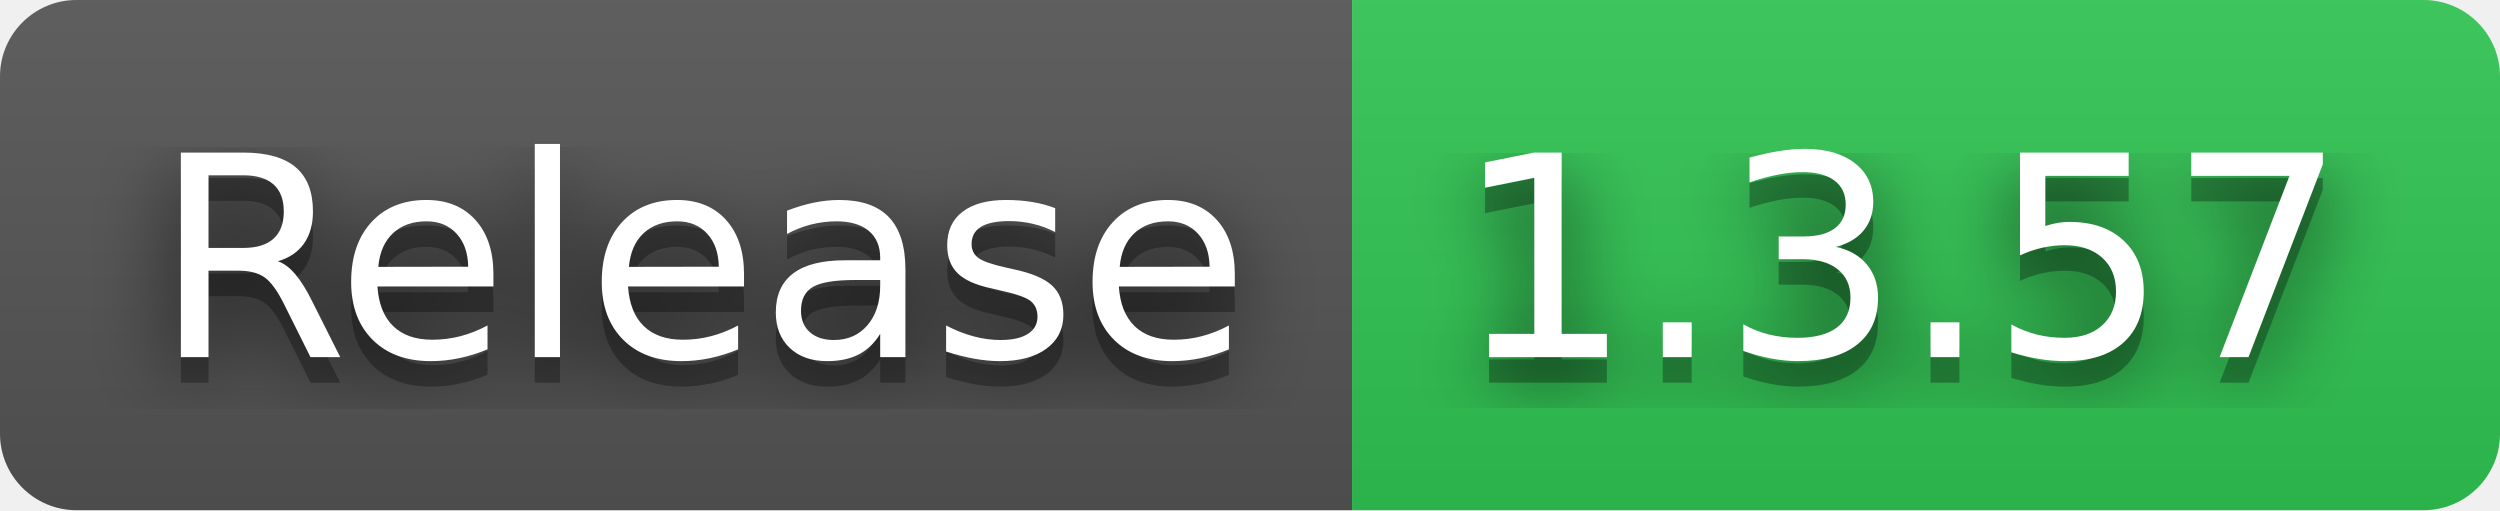
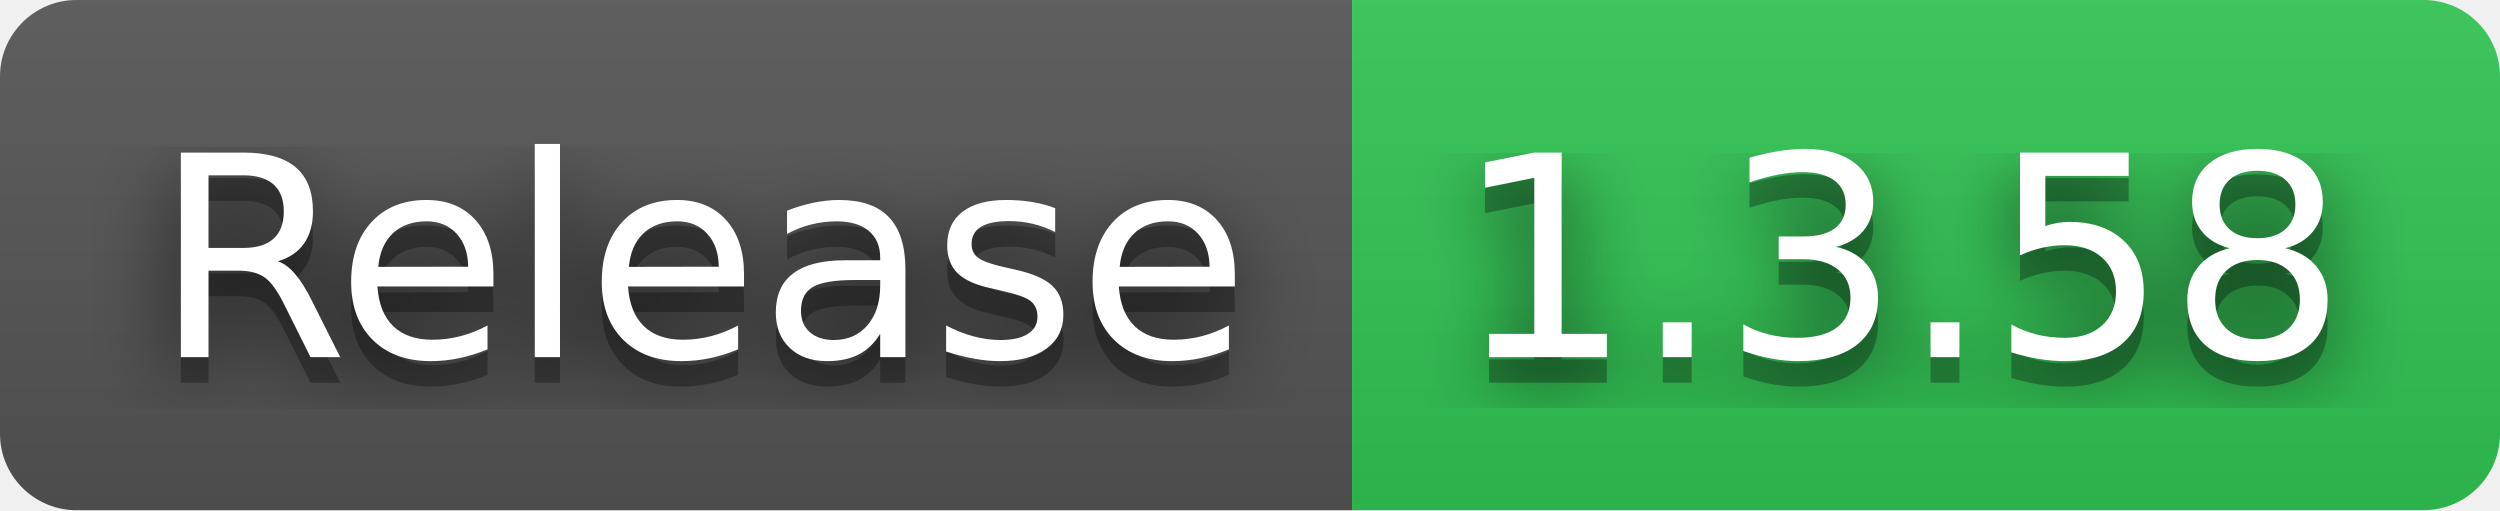
- <svg xmlns="http://www.w3.org/2000/svg" width="98" height="20" role="img" aria-label="Release: 1.3.57">
+ <svg xmlns="http://www.w3.org/2000/svg" width="98" height="20" role="img" aria-label="Release: 1.3.58">
  <filter id="blur">
    <feGaussianBlur stdDeviation="16" />
  </filter>
  <linearGradient id="s" x2="0" y2="100%">
    <stop offset="0" stop-color="#bbb" stop-opacity=".1" />
    <stop offset="1" stop-opacity=".1" />
  </linearGradient>
  <clipPath id="r">
    <rect width="98" height="20" rx="3" />
  </clipPath>
  <g clip-path="url(#r)">
    <rect width="53" height="20" fill="#555" />
    <rect x="53" width="45" height="20" fill="#31c653" />
    <rect width="98" height="20" fill="url(#s)" />
  </g>
  <g fill="#fff" text-anchor="middle" font-family="Verdana,Geneva,DejaVu Sans,sans-serif" text-rendering="geometricPrecision" font-size="110">
    <g transform="scale(.1)">
      <g aria-hidden="true" fill="#010101">
        <text x="275" y="150" fill-opacity=".8" filter="url(#blur)" textLength="430">Release</text>
        <text x="275" y="150" fill-opacity=".3" textLength="430">Release</text>
      </g>
      <text x="275" y="140" textLength="430">Release</text>
    </g>
    <g transform="scale(.1)">
      <g aria-hidden="true" fill="#010101">
-         <text x="745" y="150" fill-opacity=".8" filter="url(#blur)" textLength="350">1.3.57</text>
-         <text x="745" y="150" fill-opacity=".3" textLength="350">1.3.57</text>
+         <text x="745" y="150" fill-opacity=".8" filter="url(#blur)" textLength="350">1.3.58</text>
+         <text x="745" y="150" fill-opacity=".3" textLength="350">1.3.58</text>
      </g>
-       <text x="745" y="140" textLength="350">1.3.57</text>
+       <text x="745" y="140" textLength="350">1.3.58</text>
    </g>
  </g>
</svg>
